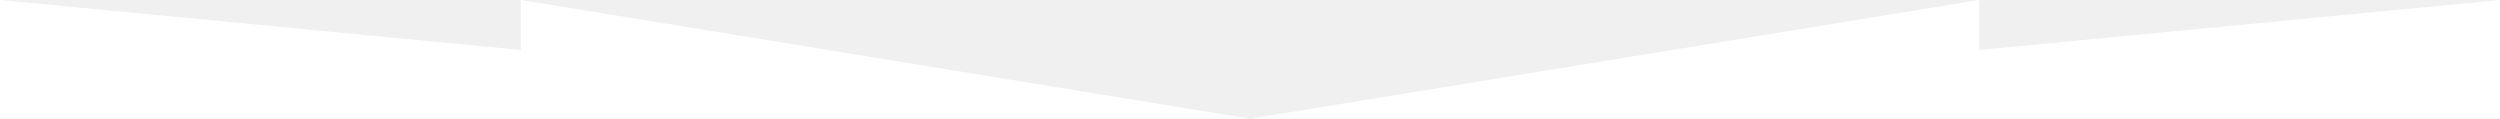
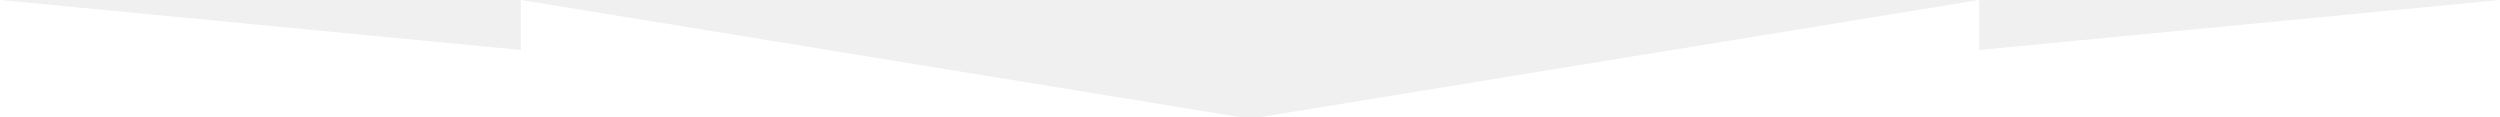
- <svg xmlns="http://www.w3.org/2000/svg" width="1200" height="57" fill="none">
-   <path d="M0 57V0l250 24V0l350 57L950 0v24l250-24v57H0Z" fill="#fff" />
+ <svg xmlns="http://www.w3.org/2000/svg" width="1200" height="56" viewBox="0 0 1200 56" fill="none">
+   <path d="M0 57V0L250 24V0L600 57L950 0V24L1200 0V57H0Z" fill="white" />
</svg>
